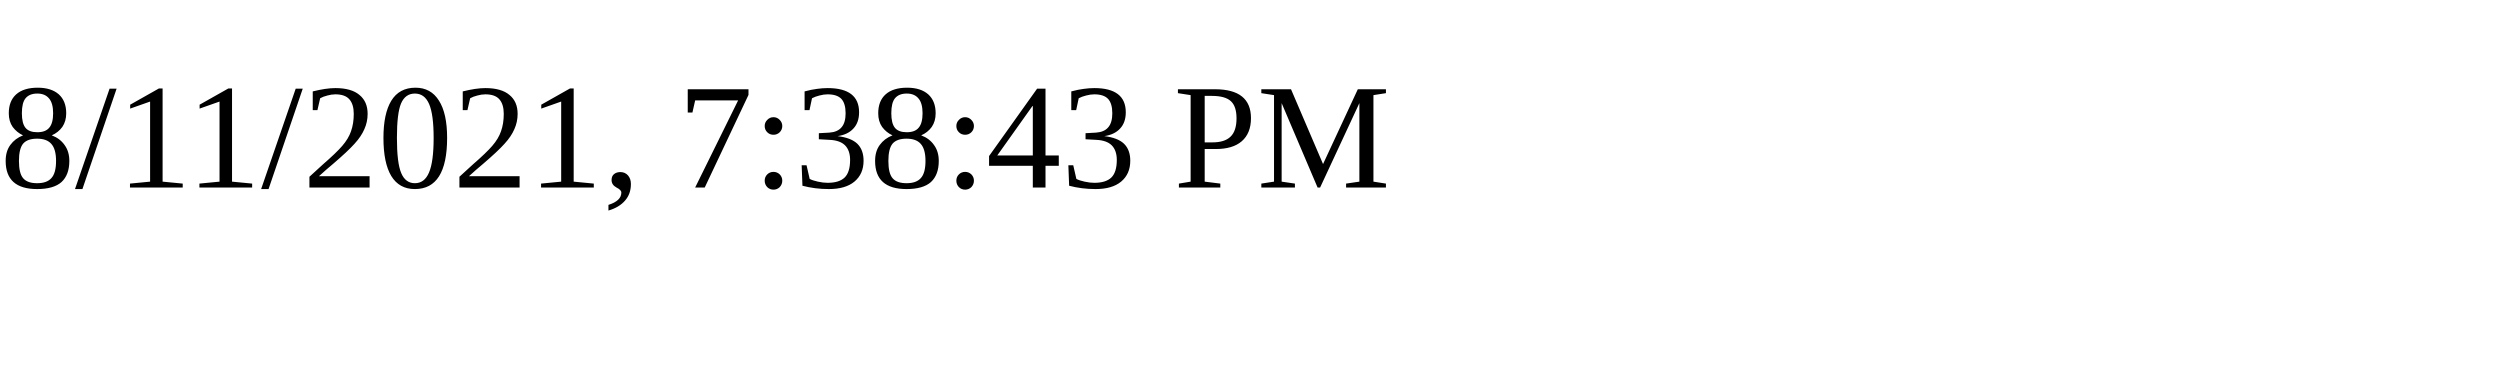
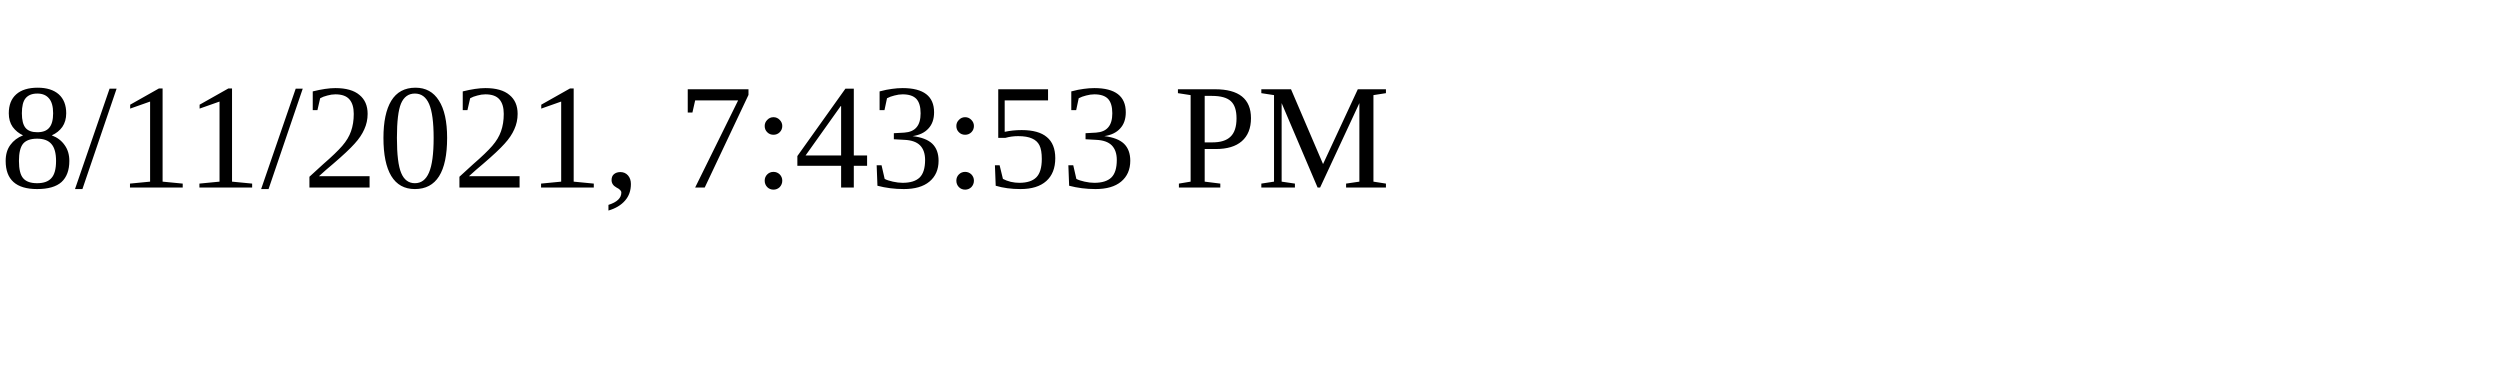
<svg xmlns="http://www.w3.org/2000/svg" height="30" width="200">
-   <text x="0" y="15">8/11/2021, 7:38:43 PM</text>
+   <text x="0" y="15">8/11/2021, 7:43:53 PM</text>
</svg>
